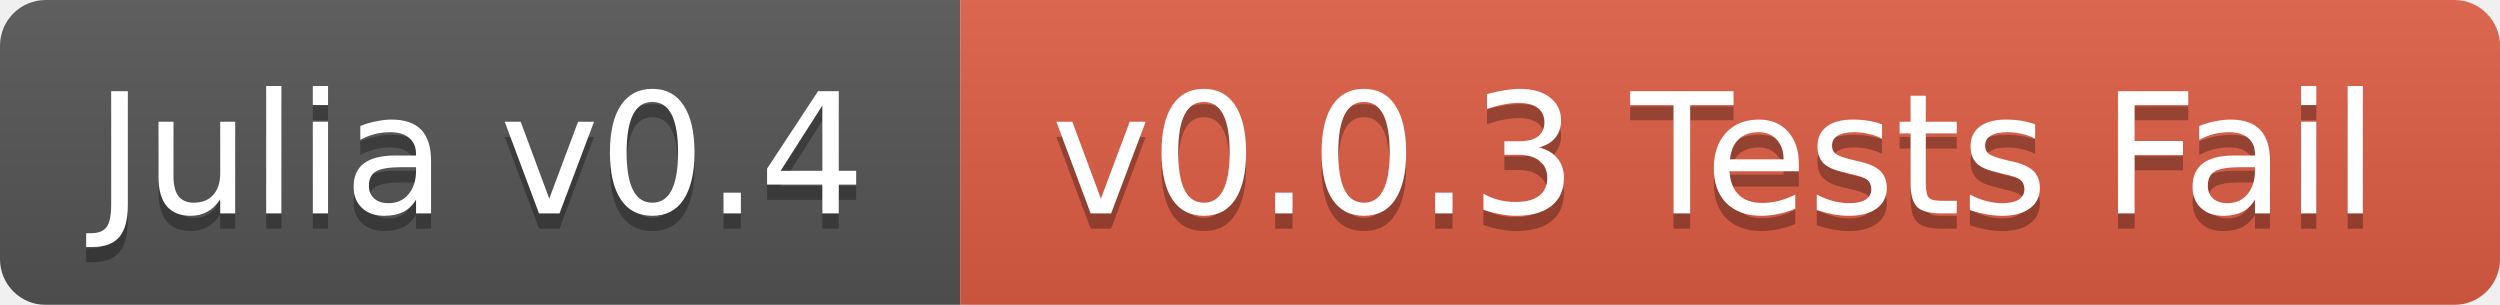
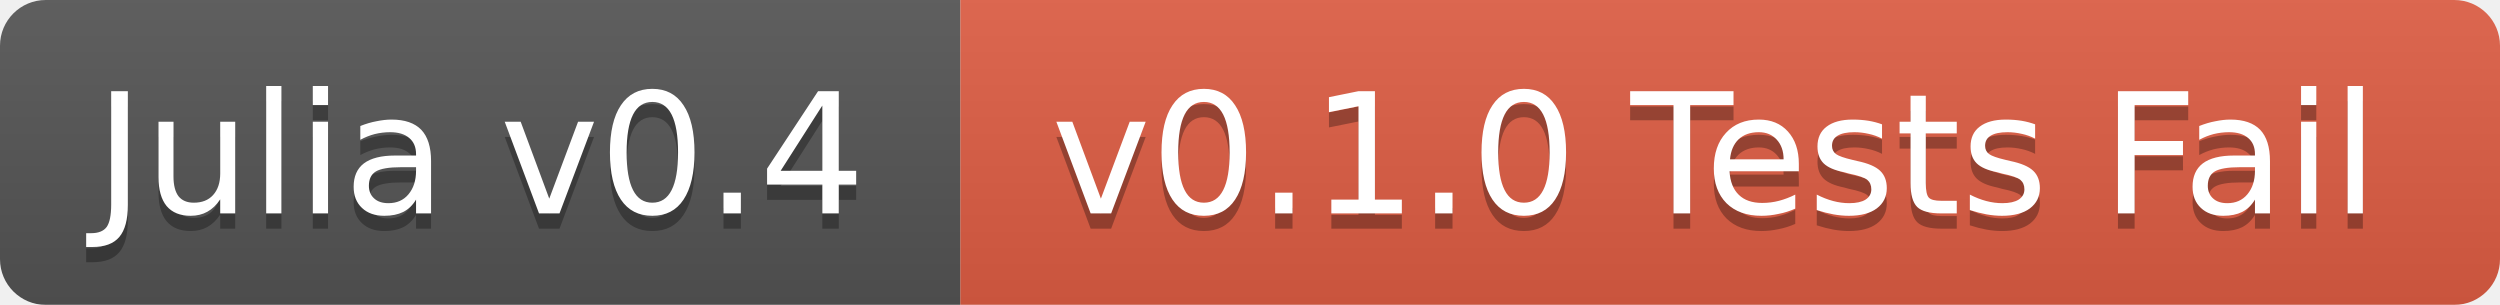
<svg xmlns="http://www.w3.org/2000/svg" width="164" height="20">
  <linearGradient id="b" x2="0" y2="100%">
    <stop offset="0" stop-color="#bbb" stop-opacity=".1" />
    <stop offset="1" stop-opacity=".1" />
  </linearGradient>
  <mask id="a">
    <rect width="164" height="20" rx="3" fill="#fff" />
  </mask>
  <g mask="url(#a)">
    <path fill="#555" d="M0 0h63v20H0z" />
    <path fill="#e05d44" d="M63 0h101v20H63z" />
    <path fill="url(#b)" d="M0 0h164v20H0z" />
  </g>
  <g fill="#fff" text-anchor="middle" font-family="DejaVu Sans,Verdana,Geneva,sans-serif" font-size="11">
    <text x="31.5" y="15" fill="#010101" fill-opacity=".3">Julia v0.4</text>
    <text x="31.5" y="14">Julia v0.4</text>
-     <text x="112.5" y="15" fill="#010101" fill-opacity=".3">v0.0.3 Tests Fail</text>
-     <text x="112.5" y="14">v0.0.3 Tests Fail</text>
+     <text x="112.5" y="15" fill="#010101" fill-opacity=".3">v0.1.0 Tests Fail</text>
+     <text x="112.5" y="14">v0.1.0 Tests Fail</text>
  </g>
</svg>
